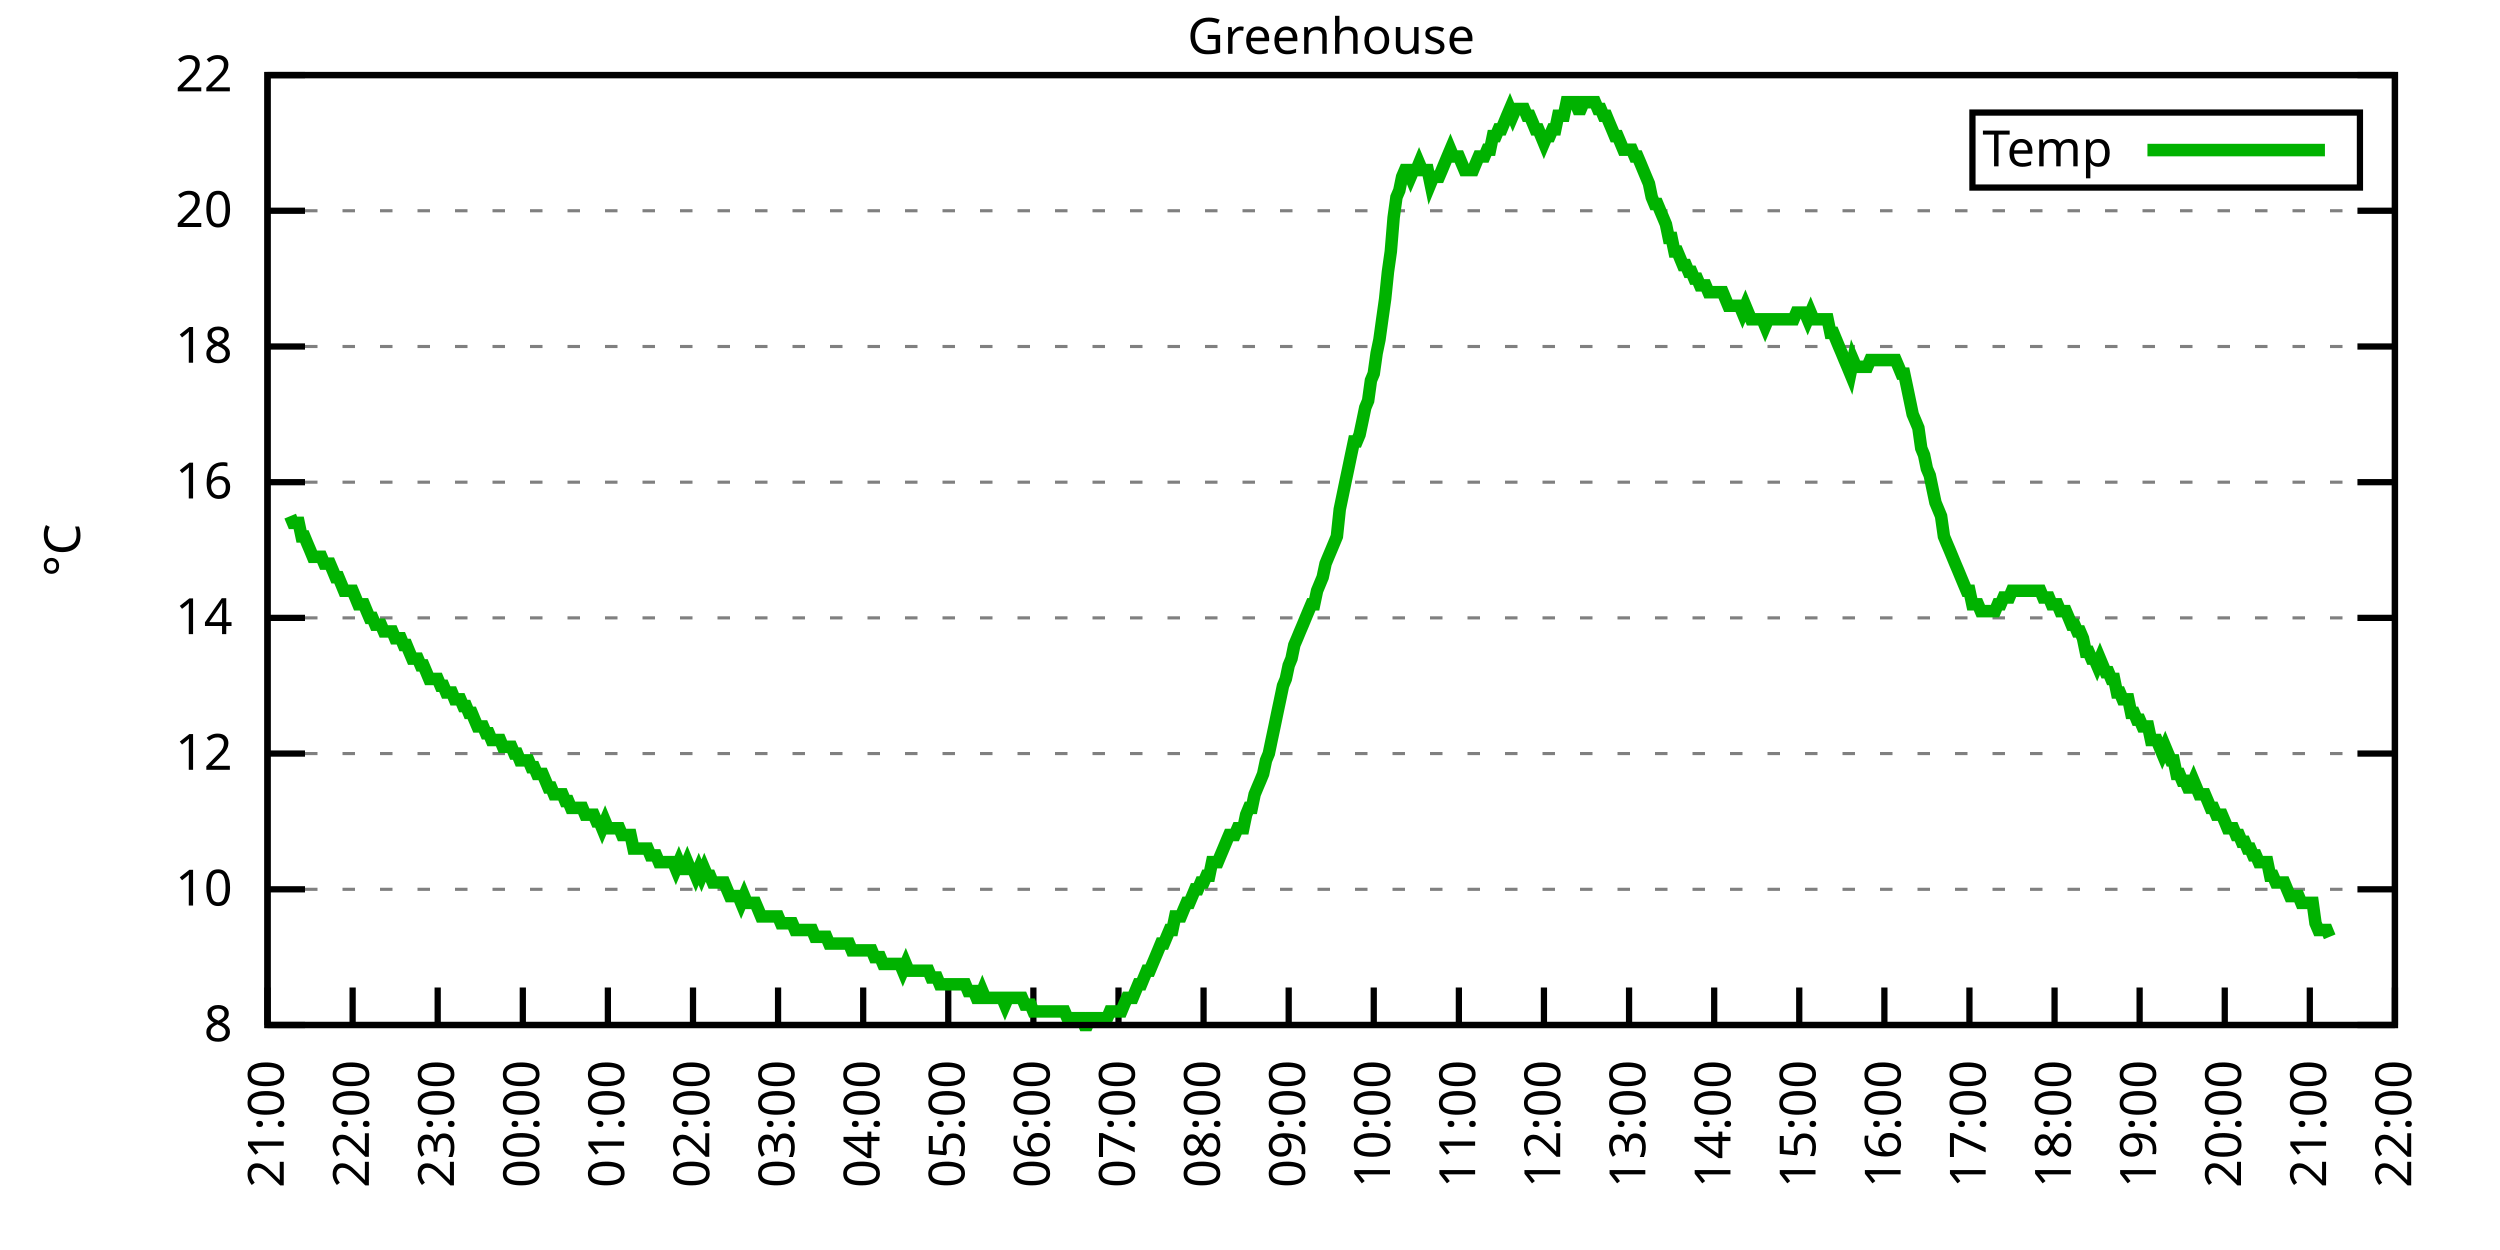
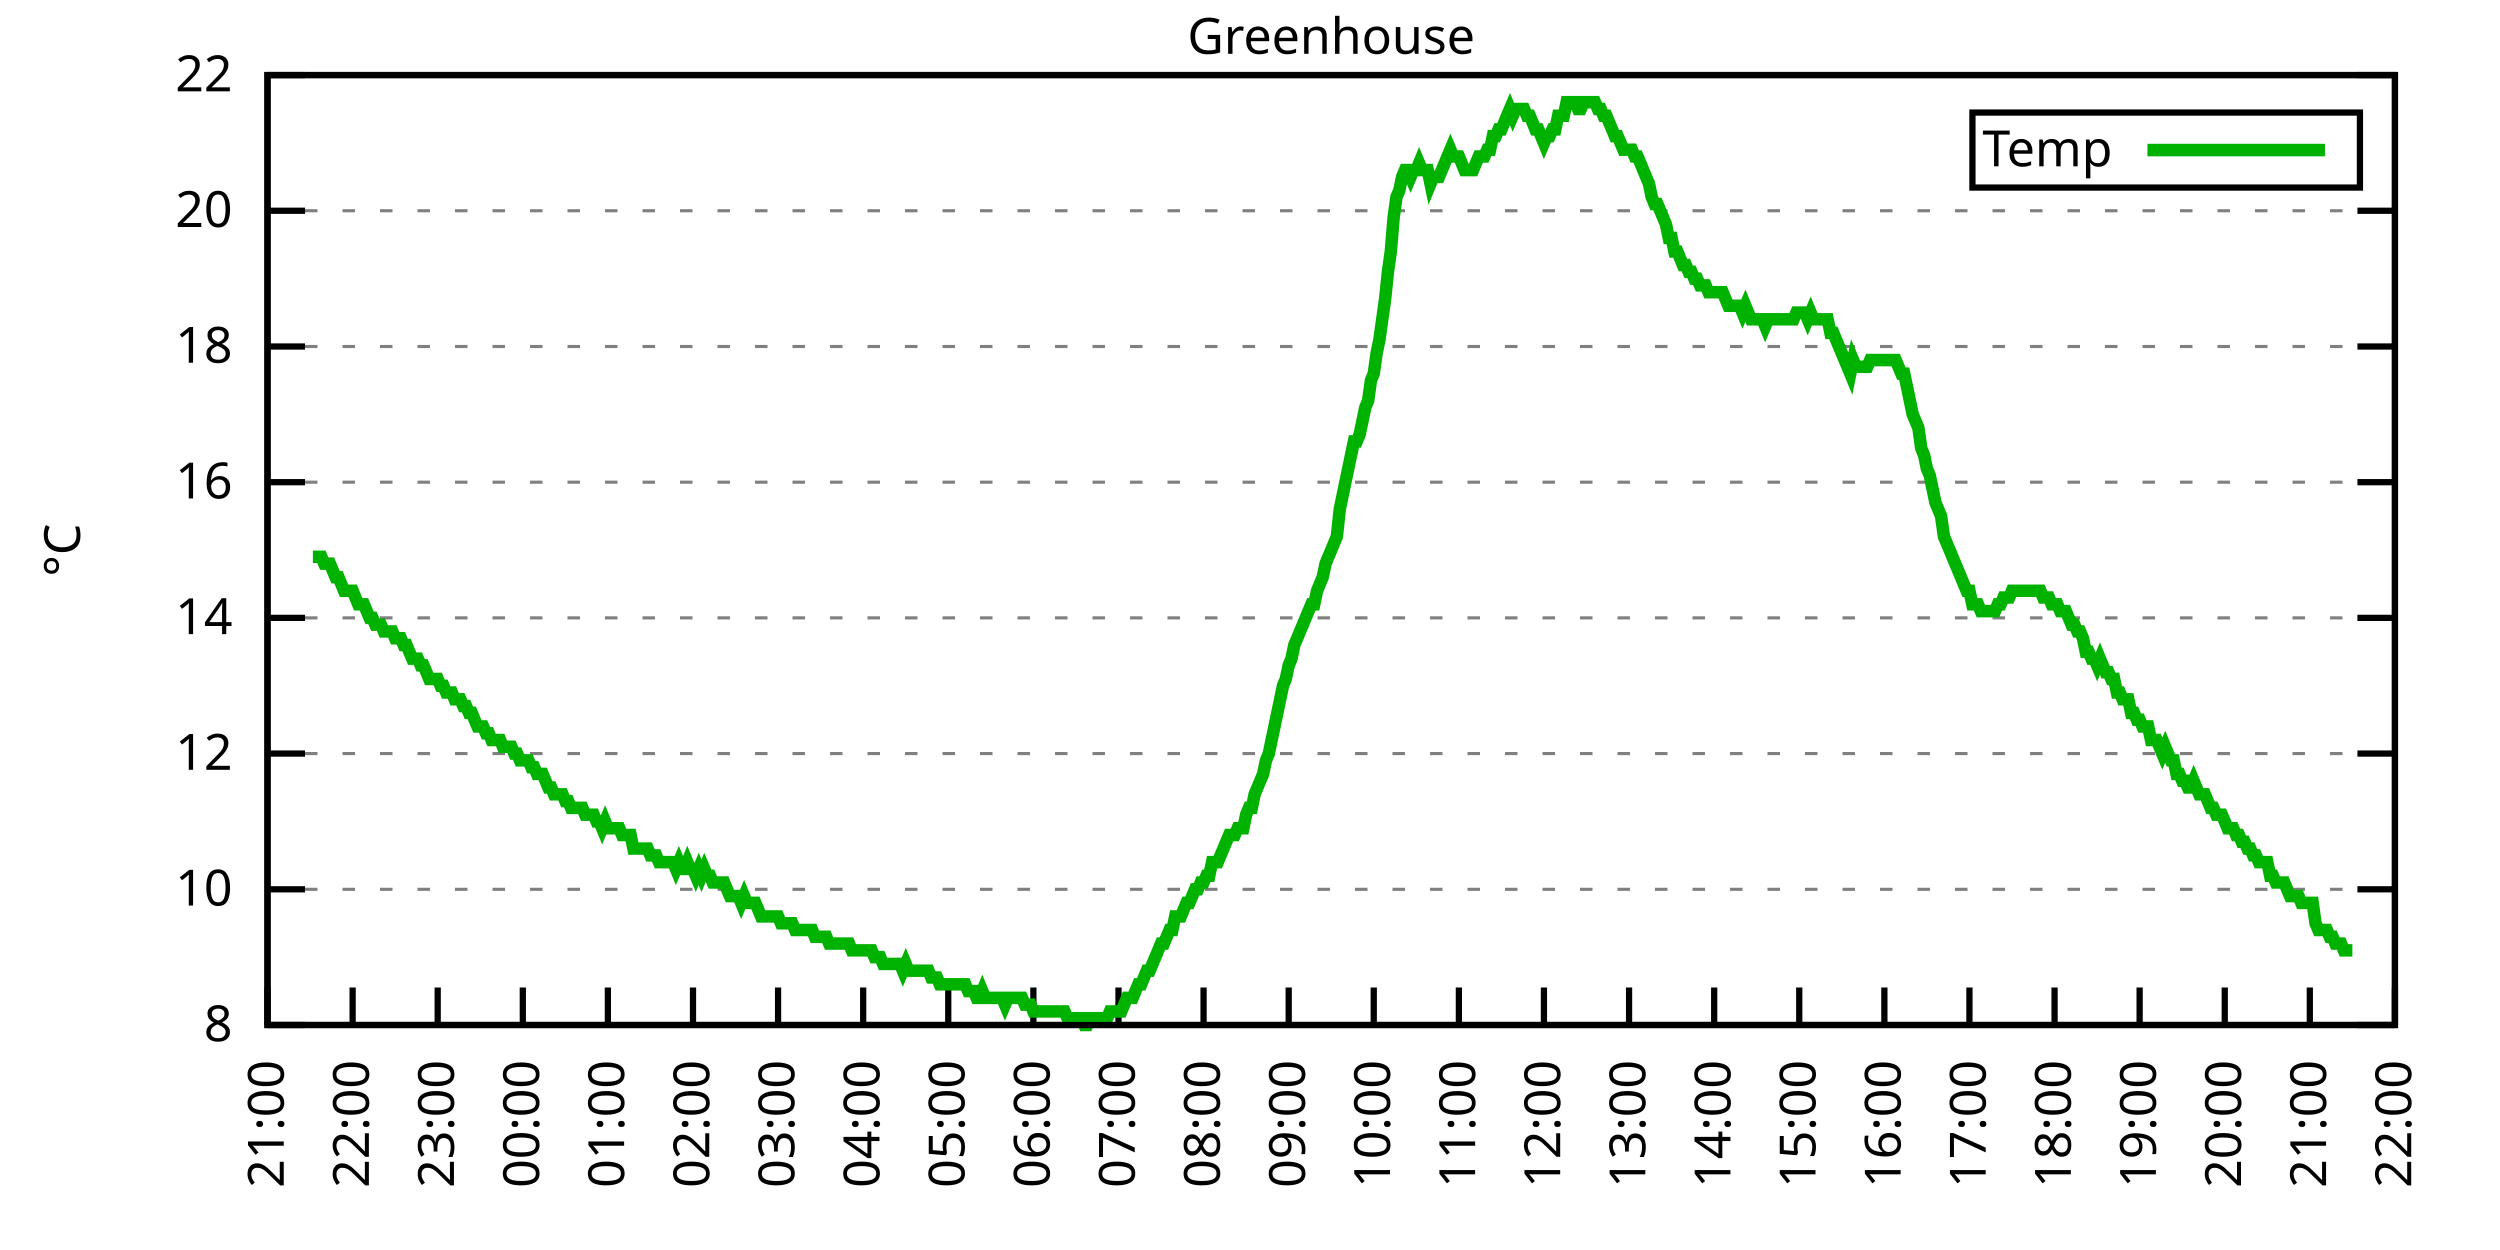
<svg xmlns="http://www.w3.org/2000/svg" xmlns:xlink="http://www.w3.org/1999/xlink" width="400" height="200" viewBox="0 0 400 200">
  <g id="gnuplot_canvas">
    <rect x="0" y="0" width="400" height="200" fill="none" />
    <defs>
      <circle id="gpDot" r="0.5" stroke-width="0.5" stroke="currentColor" />
      <path id="gpPt0" stroke-width="0.333" stroke="currentColor" d="M-1,0 h2 M0,-1 v2" />
      <path id="gpPt1" stroke-width="0.333" stroke="currentColor" d="M-1,-1 L1,1 M1,-1 L-1,1" />
      <path id="gpPt2" stroke-width="0.333" stroke="currentColor" d="M-1,0 L1,0 M0,-1 L0,1 M-1,-1 L1,1 M-1,1 L1,-1" />
      <rect id="gpPt3" stroke-width="0.333" stroke="currentColor" x="-1" y="-1" width="2" height="2" />
      <rect id="gpPt4" stroke-width="0.333" stroke="currentColor" fill="currentColor" x="-1" y="-1" width="2" height="2" />
      <circle id="gpPt5" stroke-width="0.333" stroke="currentColor" cx="0" cy="0" r="1" />
      <use xlink:href="#gpPt5" id="gpPt6" fill="currentColor" stroke="none" />
      <path id="gpPt7" stroke-width="0.333" stroke="currentColor" d="M0,-1.33 L-1.33,0.67 L1.33,0.67 z" />
      <use xlink:href="#gpPt7" id="gpPt8" fill="currentColor" stroke="none" />
      <use xlink:href="#gpPt7" id="gpPt9" stroke="currentColor" transform="rotate(180)" />
      <use xlink:href="#gpPt9" id="gpPt10" fill="currentColor" stroke="none" />
      <use xlink:href="#gpPt3" id="gpPt11" stroke="currentColor" transform="rotate(45)" />
      <use xlink:href="#gpPt11" id="gpPt12" fill="currentColor" stroke="none" />
      <path id="gpPt13" stroke-width="0.333" stroke="currentColor" d="M0,1.330 L1.265,0.411 L0.782,-1.067 L-0.782,-1.076 L-1.265,0.411 z" />
      <use xlink:href="#gpPt13" id="gpPt14" fill="currentColor" stroke="none" />
      <filter id="textbox" filterUnits="objectBoundingBox" x="0" y="0" height="1" width="1">
        <feFlood flood-color="white" flood-opacity="1" result="bgnd" />
        <feComposite in="SourceGraphic" in2="bgnd" operator="atop" />
      </filter>
      <filter id="greybox" filterUnits="objectBoundingBox" x="0" y="0" height="1" width="1">
        <feFlood flood-color="lightgrey" flood-opacity="1" result="grey" />
        <feComposite in="SourceGraphic" in2="grey" operator="atop" />
      </filter>
    </defs>
    <g fill="none" color="white" stroke="currentColor" stroke-width="1.00" stroke-linecap="butt" stroke-linejoin="miter">
</g>
    <g fill="none" color="black" stroke="currentColor" stroke-width="1.00" stroke-linecap="butt" stroke-linejoin="miter">
      <g stroke="none" shape-rendering="crispEdges">
        <polygon fill="rgb(255, 255, 255)" points="42.80,164.00 383.18,164.00 383.18,12.02 42.80,12.02 " />
      </g>
    </g>
    <g fill="none" color="black" stroke="currentColor" stroke-width="1.00" stroke-linecap="butt" stroke-linejoin="miter">
</g>
    <g fill="none" color="black" stroke="black" stroke-width="0.50" stroke-linecap="butt" stroke-linejoin="miter">
</g>
    <g fill="none" color="gray" stroke="currentColor" stroke-width="0.50" stroke-linecap="butt" stroke-linejoin="miter">
      <path stroke="gray" stroke-dasharray="2,4" class="gridline" d="M42.80,164.00 L383.19,164.00  " />
    </g>
    <g fill="none" color="gray" stroke="gray" stroke-width="1.00" stroke-linecap="butt" stroke-linejoin="miter">
</g>
    <g fill="none" color="black" stroke="currentColor" stroke-width="1.00" stroke-linecap="butt" stroke-linejoin="miter">
      <path stroke="black" d="M42.80,164.00 L48.80,164.00 M383.19,164.00 L377.19,164.00  " />
      <g transform="translate(37.20,166.60)" stroke="none" fill="black" font-family="Sans" font-size="8.00" text-anchor="end">
        <text>
          <tspan font-family="Sans"> 8</tspan>
        </text>
      </g>
    </g>
    <g fill="none" color="black" stroke="currentColor" stroke-width="1.00" stroke-linecap="butt" stroke-linejoin="miter">
</g>
    <g fill="none" color="black" stroke="black" stroke-width="0.50" stroke-linecap="butt" stroke-linejoin="miter">
</g>
    <g fill="none" color="gray" stroke="currentColor" stroke-width="0.50" stroke-linecap="butt" stroke-linejoin="miter">
      <path stroke="gray" stroke-dasharray="2,4" class="gridline" d="M42.80,142.29 L383.19,142.29  " />
    </g>
    <g fill="none" color="gray" stroke="gray" stroke-width="1.00" stroke-linecap="butt" stroke-linejoin="miter">
</g>
    <g fill="none" color="black" stroke="currentColor" stroke-width="1.00" stroke-linecap="butt" stroke-linejoin="miter">
      <path stroke="black" d="M42.80,142.29 L48.80,142.29 M383.19,142.29 L377.19,142.29  " />
      <g transform="translate(37.20,144.89)" stroke="none" fill="black" font-family="Sans" font-size="8.00" text-anchor="end">
        <text>
          <tspan font-family="Sans"> 10</tspan>
        </text>
      </g>
    </g>
    <g fill="none" color="black" stroke="currentColor" stroke-width="1.00" stroke-linecap="butt" stroke-linejoin="miter">
</g>
    <g fill="none" color="black" stroke="black" stroke-width="0.50" stroke-linecap="butt" stroke-linejoin="miter">
</g>
    <g fill="none" color="gray" stroke="currentColor" stroke-width="0.50" stroke-linecap="butt" stroke-linejoin="miter">
      <path stroke="gray" stroke-dasharray="2,4" class="gridline" d="M42.80,120.57 L383.19,120.57  " />
    </g>
    <g fill="none" color="gray" stroke="gray" stroke-width="1.00" stroke-linecap="butt" stroke-linejoin="miter">
</g>
    <g fill="none" color="black" stroke="currentColor" stroke-width="1.00" stroke-linecap="butt" stroke-linejoin="miter">
      <path stroke="black" d="M42.80,120.57 L48.80,120.57 M383.19,120.57 L377.19,120.57  " />
      <g transform="translate(37.20,123.17)" stroke="none" fill="black" font-family="Sans" font-size="8.00" text-anchor="end">
        <text>
          <tspan font-family="Sans"> 12</tspan>
        </text>
      </g>
    </g>
    <g fill="none" color="black" stroke="currentColor" stroke-width="1.00" stroke-linecap="butt" stroke-linejoin="miter">
</g>
    <g fill="none" color="black" stroke="black" stroke-width="0.50" stroke-linecap="butt" stroke-linejoin="miter">
</g>
    <g fill="none" color="gray" stroke="currentColor" stroke-width="0.50" stroke-linecap="butt" stroke-linejoin="miter">
      <path stroke="gray" stroke-dasharray="2,4" class="gridline" d="M42.80,98.86 L383.19,98.86  " />
    </g>
    <g fill="none" color="gray" stroke="gray" stroke-width="1.00" stroke-linecap="butt" stroke-linejoin="miter">
</g>
    <g fill="none" color="black" stroke="currentColor" stroke-width="1.00" stroke-linecap="butt" stroke-linejoin="miter">
      <path stroke="black" d="M42.80,98.86 L48.80,98.86 M383.19,98.86 L377.19,98.86  " />
      <g transform="translate(37.20,101.46)" stroke="none" fill="black" font-family="Sans" font-size="8.00" text-anchor="end">
        <text>
          <tspan font-family="Sans"> 14</tspan>
        </text>
      </g>
    </g>
    <g fill="none" color="black" stroke="currentColor" stroke-width="1.00" stroke-linecap="butt" stroke-linejoin="miter">
</g>
    <g fill="none" color="black" stroke="black" stroke-width="0.50" stroke-linecap="butt" stroke-linejoin="miter">
</g>
    <g fill="none" color="gray" stroke="currentColor" stroke-width="0.50" stroke-linecap="butt" stroke-linejoin="miter">
      <path stroke="gray" stroke-dasharray="2,4" class="gridline" d="M42.80,77.15 L383.19,77.15  " />
    </g>
    <g fill="none" color="gray" stroke="gray" stroke-width="1.00" stroke-linecap="butt" stroke-linejoin="miter">
</g>
    <g fill="none" color="black" stroke="currentColor" stroke-width="1.00" stroke-linecap="butt" stroke-linejoin="miter">
      <path stroke="black" d="M42.80,77.15 L48.80,77.15 M383.19,77.15 L377.19,77.15  " />
      <g transform="translate(37.20,79.75)" stroke="none" fill="black" font-family="Sans" font-size="8.00" text-anchor="end">
        <text>
          <tspan font-family="Sans"> 16</tspan>
        </text>
      </g>
    </g>
    <g fill="none" color="black" stroke="currentColor" stroke-width="1.00" stroke-linecap="butt" stroke-linejoin="miter">
</g>
    <g fill="none" color="black" stroke="black" stroke-width="0.50" stroke-linecap="butt" stroke-linejoin="miter">
</g>
    <g fill="none" color="gray" stroke="currentColor" stroke-width="0.50" stroke-linecap="butt" stroke-linejoin="miter">
      <path stroke="gray" stroke-dasharray="2,4" class="gridline" d="M42.80,55.44 L383.19,55.44  " />
    </g>
    <g fill="none" color="gray" stroke="gray" stroke-width="1.00" stroke-linecap="butt" stroke-linejoin="miter">
</g>
    <g fill="none" color="black" stroke="currentColor" stroke-width="1.00" stroke-linecap="butt" stroke-linejoin="miter">
      <path stroke="black" d="M42.80,55.44 L48.80,55.44 M383.19,55.44 L377.19,55.44  " />
      <g transform="translate(37.20,58.04)" stroke="none" fill="black" font-family="Sans" font-size="8.00" text-anchor="end">
        <text>
          <tspan font-family="Sans"> 18</tspan>
        </text>
      </g>
    </g>
    <g fill="none" color="black" stroke="currentColor" stroke-width="1.00" stroke-linecap="butt" stroke-linejoin="miter">
</g>
    <g fill="none" color="black" stroke="black" stroke-width="0.50" stroke-linecap="butt" stroke-linejoin="miter">
</g>
    <g fill="none" color="gray" stroke="currentColor" stroke-width="0.50" stroke-linecap="butt" stroke-linejoin="miter">
      <path stroke="gray" stroke-dasharray="2,4" class="gridline" d="M42.80,33.72 L383.19,33.72  " />
    </g>
    <g fill="none" color="gray" stroke="gray" stroke-width="1.00" stroke-linecap="butt" stroke-linejoin="miter">
</g>
    <g fill="none" color="black" stroke="currentColor" stroke-width="1.00" stroke-linecap="butt" stroke-linejoin="miter">
      <path stroke="black" d="M42.80,33.72 L48.80,33.72 M383.19,33.72 L377.19,33.72  " />
      <g transform="translate(37.20,36.32)" stroke="none" fill="black" font-family="Sans" font-size="8.00" text-anchor="end">
        <text>
          <tspan font-family="Sans"> 20</tspan>
        </text>
      </g>
    </g>
    <g fill="none" color="black" stroke="currentColor" stroke-width="1.00" stroke-linecap="butt" stroke-linejoin="miter">
</g>
    <g fill="none" color="black" stroke="black" stroke-width="0.50" stroke-linecap="butt" stroke-linejoin="miter">
</g>
    <g fill="none" color="gray" stroke="currentColor" stroke-width="0.50" stroke-linecap="butt" stroke-linejoin="miter">
      <path stroke="gray" stroke-dasharray="2,4" class="gridline" d="M42.80,12.01 L383.19,12.01  " />
    </g>
    <g fill="none" color="gray" stroke="gray" stroke-width="1.00" stroke-linecap="butt" stroke-linejoin="miter">
</g>
    <g fill="none" color="black" stroke="currentColor" stroke-width="1.00" stroke-linecap="butt" stroke-linejoin="miter">
      <path stroke="black" d="M42.80,12.01 L48.80,12.01 M383.19,12.01 L377.19,12.01  " />
      <g transform="translate(37.20,14.61)" stroke="none" fill="black" font-family="Sans" font-size="8.00" text-anchor="end">
        <text>
          <tspan font-family="Sans"> 22</tspan>
        </text>
      </g>
    </g>
    <g fill="none" color="black" stroke="currentColor" stroke-width="1.00" stroke-linecap="butt" stroke-linejoin="miter">
      <path stroke="black" d="M42.80,164.00 L42.80,158.00  " />
      <g transform="translate(45.40,169.60) rotate(270.00)" stroke="none" fill="black" font-family="Sans" font-size="8.00" text-anchor="end">
        <text>
          <tspan font-family="Sans">21:00</tspan>
        </text>
      </g>
    </g>
    <g fill="none" color="black" stroke="currentColor" stroke-width="1.00" stroke-linecap="butt" stroke-linejoin="miter">
      <path stroke="black" d="M56.42,164.00 L56.42,158.00  " />
      <g transform="translate(59.02,169.60) rotate(270.00)" stroke="none" fill="black" font-family="Sans" font-size="8.00" text-anchor="end">
        <text>
          <tspan font-family="Sans">22:00</tspan>
        </text>
      </g>
    </g>
    <g fill="none" color="black" stroke="currentColor" stroke-width="1.00" stroke-linecap="butt" stroke-linejoin="miter">
      <path stroke="black" d="M70.03,164.00 L70.03,158.00  " />
      <g transform="translate(72.63,169.60) rotate(270.00)" stroke="none" fill="black" font-family="Sans" font-size="8.00" text-anchor="end">
        <text>
          <tspan font-family="Sans">23:00</tspan>
        </text>
      </g>
    </g>
    <g fill="none" color="black" stroke="currentColor" stroke-width="1.00" stroke-linecap="butt" stroke-linejoin="miter">
      <path stroke="black" d="M83.65,164.00 L83.65,158.00  " />
      <g transform="translate(86.25,169.60) rotate(270.00)" stroke="none" fill="black" font-family="Sans" font-size="8.00" text-anchor="end">
        <text>
          <tspan font-family="Sans">00:00</tspan>
        </text>
      </g>
    </g>
    <g fill="none" color="black" stroke="currentColor" stroke-width="1.00" stroke-linecap="butt" stroke-linejoin="miter">
      <path stroke="black" d="M97.26,164.00 L97.26,158.00  " />
      <g transform="translate(99.86,169.60) rotate(270.00)" stroke="none" fill="black" font-family="Sans" font-size="8.00" text-anchor="end">
        <text>
          <tspan font-family="Sans">01:00</tspan>
        </text>
      </g>
    </g>
    <g fill="none" color="black" stroke="currentColor" stroke-width="1.00" stroke-linecap="butt" stroke-linejoin="miter">
      <path stroke="black" d="M110.88,164.00 L110.88,158.00  " />
      <g transform="translate(113.48,169.60) rotate(270.00)" stroke="none" fill="black" font-family="Sans" font-size="8.00" text-anchor="end">
        <text>
          <tspan font-family="Sans">02:00</tspan>
        </text>
      </g>
    </g>
    <g fill="none" color="black" stroke="currentColor" stroke-width="1.00" stroke-linecap="butt" stroke-linejoin="miter">
      <path stroke="black" d="M124.49,164.00 L124.49,158.00  " />
      <g transform="translate(127.09,169.60) rotate(270.00)" stroke="none" fill="black" font-family="Sans" font-size="8.00" text-anchor="end">
        <text>
          <tspan font-family="Sans">03:00</tspan>
        </text>
      </g>
    </g>
    <g fill="none" color="black" stroke="currentColor" stroke-width="1.00" stroke-linecap="butt" stroke-linejoin="miter">
      <path stroke="black" d="M138.11,164.00 L138.11,158.00  " />
      <g transform="translate(140.71,169.60) rotate(270.00)" stroke="none" fill="black" font-family="Sans" font-size="8.00" text-anchor="end">
        <text>
          <tspan font-family="Sans">04:00</tspan>
        </text>
      </g>
    </g>
    <g fill="none" color="black" stroke="currentColor" stroke-width="1.00" stroke-linecap="butt" stroke-linejoin="miter">
      <path stroke="black" d="M151.72,164.00 L151.72,158.00  " />
      <g transform="translate(154.32,169.60) rotate(270.00)" stroke="none" fill="black" font-family="Sans" font-size="8.00" text-anchor="end">
        <text>
          <tspan font-family="Sans">05:00</tspan>
        </text>
      </g>
    </g>
    <g fill="none" color="black" stroke="currentColor" stroke-width="1.00" stroke-linecap="butt" stroke-linejoin="miter">
      <path stroke="black" d="M165.34,164.00 L165.34,158.00  " />
      <g transform="translate(167.94,169.60) rotate(270.00)" stroke="none" fill="black" font-family="Sans" font-size="8.00" text-anchor="end">
        <text>
          <tspan font-family="Sans">06:00</tspan>
        </text>
      </g>
    </g>
    <g fill="none" color="black" stroke="currentColor" stroke-width="1.00" stroke-linecap="butt" stroke-linejoin="miter">
      <path stroke="black" d="M178.96,164.00 L178.96,158.00  " />
      <g transform="translate(181.56,169.60) rotate(270.00)" stroke="none" fill="black" font-family="Sans" font-size="8.00" text-anchor="end">
        <text>
          <tspan font-family="Sans">07:00</tspan>
        </text>
      </g>
    </g>
    <g fill="none" color="black" stroke="currentColor" stroke-width="1.00" stroke-linecap="butt" stroke-linejoin="miter">
      <path stroke="black" d="M192.57,164.00 L192.57,158.00  " />
      <g transform="translate(195.17,169.60) rotate(270.00)" stroke="none" fill="black" font-family="Sans" font-size="8.00" text-anchor="end">
        <text>
          <tspan font-family="Sans">08:00</tspan>
        </text>
      </g>
    </g>
    <g fill="none" color="black" stroke="currentColor" stroke-width="1.00" stroke-linecap="butt" stroke-linejoin="miter">
      <path stroke="black" d="M206.19,164.00 L206.19,158.00  " />
      <g transform="translate(208.79,169.60) rotate(270.00)" stroke="none" fill="black" font-family="Sans" font-size="8.00" text-anchor="end">
        <text>
          <tspan font-family="Sans">09:00</tspan>
        </text>
      </g>
    </g>
    <g fill="none" color="black" stroke="currentColor" stroke-width="1.00" stroke-linecap="butt" stroke-linejoin="miter">
      <path stroke="black" d="M219.80,164.00 L219.80,158.00  " />
      <g transform="translate(222.40,169.60) rotate(270.00)" stroke="none" fill="black" font-family="Sans" font-size="8.00" text-anchor="end">
        <text>
          <tspan font-family="Sans">10:00</tspan>
        </text>
      </g>
    </g>
    <g fill="none" color="black" stroke="currentColor" stroke-width="1.00" stroke-linecap="butt" stroke-linejoin="miter">
      <path stroke="black" d="M233.42,164.00 L233.42,158.00  " />
      <g transform="translate(236.02,169.60) rotate(270.00)" stroke="none" fill="black" font-family="Sans" font-size="8.00" text-anchor="end">
        <text>
          <tspan font-family="Sans">11:00</tspan>
        </text>
      </g>
    </g>
    <g fill="none" color="black" stroke="currentColor" stroke-width="1.00" stroke-linecap="butt" stroke-linejoin="miter">
      <path stroke="black" d="M247.03,164.00 L247.03,158.00  " />
      <g transform="translate(249.63,169.60) rotate(270.00)" stroke="none" fill="black" font-family="Sans" font-size="8.00" text-anchor="end">
        <text>
          <tspan font-family="Sans">12:00</tspan>
        </text>
      </g>
    </g>
    <g fill="none" color="black" stroke="currentColor" stroke-width="1.00" stroke-linecap="butt" stroke-linejoin="miter">
      <path stroke="black" d="M260.65,164.00 L260.65,158.00  " />
      <g transform="translate(263.25,169.60) rotate(270.00)" stroke="none" fill="black" font-family="Sans" font-size="8.00" text-anchor="end">
        <text>
          <tspan font-family="Sans">13:00</tspan>
        </text>
      </g>
    </g>
    <g fill="none" color="black" stroke="currentColor" stroke-width="1.00" stroke-linecap="butt" stroke-linejoin="miter">
      <path stroke="black" d="M274.27,164.00 L274.27,158.00  " />
      <g transform="translate(276.87,169.60) rotate(270.00)" stroke="none" fill="black" font-family="Sans" font-size="8.00" text-anchor="end">
        <text>
          <tspan font-family="Sans">14:00</tspan>
        </text>
      </g>
    </g>
    <g fill="none" color="black" stroke="currentColor" stroke-width="1.00" stroke-linecap="butt" stroke-linejoin="miter">
      <path stroke="black" d="M287.88,164.00 L287.88,158.00  " />
      <g transform="translate(290.48,169.60) rotate(270.00)" stroke="none" fill="black" font-family="Sans" font-size="8.00" text-anchor="end">
        <text>
          <tspan font-family="Sans">15:00</tspan>
        </text>
      </g>
    </g>
    <g fill="none" color="black" stroke="currentColor" stroke-width="1.00" stroke-linecap="butt" stroke-linejoin="miter">
      <path stroke="black" d="M301.50,164.00 L301.50,158.00  " />
      <g transform="translate(304.10,169.60) rotate(270.00)" stroke="none" fill="black" font-family="Sans" font-size="8.00" text-anchor="end">
        <text>
          <tspan font-family="Sans">16:00</tspan>
        </text>
      </g>
    </g>
    <g fill="none" color="black" stroke="currentColor" stroke-width="1.00" stroke-linecap="butt" stroke-linejoin="miter">
      <path stroke="black" d="M315.11,164.00 L315.11,158.00  " />
      <g transform="translate(317.71,169.60) rotate(270.00)" stroke="none" fill="black" font-family="Sans" font-size="8.00" text-anchor="end">
        <text>
          <tspan font-family="Sans">17:00</tspan>
        </text>
      </g>
    </g>
    <g fill="none" color="black" stroke="currentColor" stroke-width="1.00" stroke-linecap="butt" stroke-linejoin="miter">
      <path stroke="black" d="M328.73,164.00 L328.73,158.00  " />
      <g transform="translate(331.33,169.60) rotate(270.00)" stroke="none" fill="black" font-family="Sans" font-size="8.00" text-anchor="end">
        <text>
          <tspan font-family="Sans">18:00</tspan>
        </text>
      </g>
    </g>
    <g fill="none" color="black" stroke="currentColor" stroke-width="1.00" stroke-linecap="butt" stroke-linejoin="miter">
      <path stroke="black" d="M342.34,164.00 L342.34,158.00  " />
      <g transform="translate(344.94,169.60) rotate(270.00)" stroke="none" fill="black" font-family="Sans" font-size="8.00" text-anchor="end">
        <text>
          <tspan font-family="Sans">19:00</tspan>
        </text>
      </g>
    </g>
    <g fill="none" color="black" stroke="currentColor" stroke-width="1.00" stroke-linecap="butt" stroke-linejoin="miter">
      <path stroke="black" d="M355.96,164.00 L355.96,158.00  " />
      <g transform="translate(358.56,169.60) rotate(270.00)" stroke="none" fill="black" font-family="Sans" font-size="8.00" text-anchor="end">
        <text>
          <tspan font-family="Sans">20:00</tspan>
        </text>
      </g>
    </g>
    <g fill="none" color="black" stroke="currentColor" stroke-width="1.00" stroke-linecap="butt" stroke-linejoin="miter">
      <path stroke="black" d="M369.57,164.00 L369.57,158.00  " />
      <g transform="translate(372.17,169.60) rotate(270.00)" stroke="none" fill="black" font-family="Sans" font-size="8.00" text-anchor="end">
        <text>
          <tspan font-family="Sans">21:00</tspan>
        </text>
      </g>
    </g>
    <g fill="none" color="black" stroke="currentColor" stroke-width="1.00" stroke-linecap="butt" stroke-linejoin="miter">
      <path stroke="black" d="M383.19,164.00 L383.19,158.00  " />
      <g transform="translate(385.79,169.60) rotate(270.00)" stroke="none" fill="black" font-family="Sans" font-size="8.00" text-anchor="end">
        <text>
          <tspan font-family="Sans">22:00</tspan>
        </text>
      </g>
    </g>
    <g fill="none" color="black" stroke="currentColor" stroke-width="1.00" stroke-linecap="butt" stroke-linejoin="miter">
</g>
    <g fill="none" color="black" stroke="currentColor" stroke-width="1.00" stroke-linecap="butt" stroke-linejoin="miter">
      <path stroke="black" d="M42.80,12.01 L42.80,164.00 L383.19,164.00 L383.19,12.01 L42.80,12.01 Z  " />
    </g>
    <g fill="none" color="black" stroke="currentColor" stroke-width="1.00" stroke-linecap="butt" stroke-linejoin="miter">
</g>
    <g fill="none" color="black" stroke="currentColor" stroke-width="1.00" stroke-linecap="butt" stroke-linejoin="miter">
      <path stroke="black" d="M315.59,30.01 L315.59,18.01 L377.59,18.01 L377.59,30.01 L315.59,30.01 Z  " />
    </g>
    <g id="Greenhouse_plot_1">
      <g fill="none" color="white" stroke="black" stroke-width="2.00" stroke-linecap="butt" stroke-linejoin="miter">
</g>
      <g fill="none" color="black" stroke="currentColor" stroke-width="2.00" stroke-linecap="butt" stroke-linejoin="miter">
        <g transform="translate(337.99,26.61)" stroke="none" fill="black" font-family="Sans" font-size="8.00" text-anchor="end">
          <text>
            <tspan font-family="Sans">Temp</tspan>
          </text>
        </g>
      </g>
      <g fill="none" color="black" stroke="currentColor" stroke-width="2.00" stroke-linecap="butt" stroke-linejoin="miter">
-         <path stroke="rgb(  0, 178,   0)" d="M343.59,24.01 L371.99,24.01 M46.43,82.58 L46.88,83.66 L47.34,83.66 L47.79,83.66 L48.25,85.83 L48.70,85.83   L49.15,86.92 L49.61,88.00 L50.06,89.09 L50.52,89.09 L50.97,89.09 L51.42,89.09 L51.88,90.18 L52.33,90.18   L52.78,90.18 L53.24,91.26 L53.69,92.35 L54.15,92.35 L54.60,93.43 L55.05,94.52 L55.51,94.52 L55.96,94.52   L56.42,94.52 L56.87,95.60 L57.32,96.69 L57.78,96.69 L58.23,96.69 L58.68,97.78 L59.14,98.86 L59.59,98.86   L60.05,99.95 L60.50,99.95 L60.95,99.95 L61.41,101.03 L61.86,101.03 L62.32,101.03 L62.77,101.03 L63.22,102.12   L63.68,102.12 L64.13,102.12 L64.58,103.20 L65.04,103.20 L65.49,104.29 L65.95,105.38 L66.40,105.38 L66.85,105.38   L67.31,106.46 L67.76,106.46 L68.22,107.55 L68.67,108.63 L69.12,108.63 L69.58,108.63 L70.03,108.63 L70.49,109.72   L70.94,109.72 L71.39,110.80 L71.85,110.80 L72.30,110.80 L72.75,111.89 L73.21,111.89 L73.66,111.89 L74.12,112.97   L74.57,112.97 L75.02,114.06 L75.48,114.06 L75.93,115.15 L76.39,116.23 L76.84,116.23 L77.29,116.23 L77.75,117.32   L78.20,117.32 L78.65,118.40 L79.11,118.40 L79.56,118.40 L80.02,118.40 L80.47,119.49 L80.92,119.49 L81.38,119.49   L81.83,119.49 L82.29,120.57 L82.74,120.57 L83.19,121.66 L83.65,121.66 L84.10,121.66 L84.55,121.66 L85.01,122.75   L85.46,122.75 L85.92,123.83 L86.37,123.83 L86.82,123.83 L87.28,124.92 L87.73,126.00 L88.19,126.00 L88.64,127.09   L89.09,127.09 L89.55,127.09 L90.00,127.09 L90.45,128.17 L90.91,128.17 L91.36,129.26 L91.82,129.26 L92.27,129.26   L92.72,129.26 L93.18,129.26 L93.63,130.35 L94.09,130.35 L94.54,130.35 L94.99,130.35 L95.45,131.43 L95.90,131.43   L96.35,132.52 L96.81,131.43 L97.26,132.52 L97.72,132.52 L98.17,132.52 L98.62,132.52 L99.08,132.52 L99.53,133.60   L99.99,133.60 L100.44,133.60 L100.89,133.60 L101.35,135.77 L101.80,135.77 L102.25,135.77 L102.71,135.77 L103.16,135.77   L103.62,135.77 L104.07,136.86 L104.52,136.86 L104.98,136.86 L105.43,137.94 L105.89,137.94 L106.34,137.94 L106.79,137.94   L107.25,137.94 L107.70,137.94 L108.15,139.03 L108.61,137.94 L109.06,139.03 L109.52,139.03 L109.97,137.94 L110.42,139.03   L110.88,139.03 L111.33,140.12 L111.79,139.03 L112.24,140.12 L112.69,139.03 L113.15,140.12 L113.60,140.12 L114.05,141.20   L114.51,141.20 L114.96,141.20 L115.42,141.20 L115.87,141.20 L116.32,142.29 L116.78,143.37 L117.23,143.37 L117.69,143.37   L118.14,143.37 L118.59,144.46 L119.05,143.37 L119.50,144.46 L119.96,144.46 L120.41,144.46 L120.86,144.46 L121.32,145.54   L121.77,146.63 L122.22,146.63 L122.68,146.63 L123.13,146.63 L123.59,146.63 L124.04,146.63 L124.49,146.63 L124.95,147.72   L125.40,147.72 L125.86,147.72 L126.31,147.72 L126.76,147.72 L127.22,148.80 L127.67,148.80 L128.12,148.80 L128.58,148.80   L129.03,148.80 L129.49,148.80 L129.94,148.80 L130.39,149.89 L130.85,149.89 L131.30,149.89 L131.76,149.89 L132.21,149.89   L132.66,150.97 L133.12,150.97 L133.57,150.97 L134.02,150.97 L134.48,150.97 L134.93,150.97 L135.39,150.97 L135.84,150.97   L136.29,152.06 L136.75,152.06 L137.20,152.06 L137.66,152.06 L138.11,152.06 L138.56,152.06 L139.02,152.06 L139.47,152.06   L139.92,153.14 L140.38,153.14 L140.83,153.14 L141.29,154.23 L141.74,154.23 L142.19,154.23 L142.65,154.23 L143.10,154.23   L143.56,154.23 L144.01,154.23 L144.46,155.31 L144.92,154.23 L145.37,155.31 L145.82,155.31 L146.28,155.31 L146.73,155.31   L147.19,155.31 L147.64,155.31 L148.09,155.31 L148.55,155.31 L149.00,156.40 L149.46,156.40 L149.91,156.40 L150.36,157.49   L150.82,157.49 L151.27,157.49 L151.72,157.49 L152.18,157.49 L152.63,157.49 L153.09,157.49 L153.54,157.49 L153.99,157.49   L154.45,157.49 L154.90,158.57 L155.36,158.57 L155.81,158.57 L156.26,159.66 L156.72,159.66 L157.17,158.57 L157.62,159.66   L158.08,159.66 L158.53,159.66 L158.99,159.66 L159.44,159.66 L159.89,159.66 L160.35,159.66 L160.80,160.74 L161.26,159.66   L161.71,159.66 L162.16,159.66 L162.62,159.66 L163.07,159.66 L163.52,159.66 L163.98,160.74 L164.43,160.74 L164.89,160.74   L165.34,161.83 L165.79,161.83 L166.25,161.83 L166.70,161.83 L167.16,161.83 L167.61,161.83 L168.06,161.83 L168.52,161.83   L168.97,161.83 L169.43,161.83 L169.88,161.83 L170.33,161.83 L170.79,162.91 L171.24,162.91 L171.69,162.91 L172.15,162.91   L172.60,162.91 L173.06,162.91 L173.51,164.00 L173.96,164.00 L174.42,162.91 L174.87,162.91 L175.33,162.91 L175.78,162.91   L176.23,162.91 L176.69,162.91 L177.14,162.91 L177.59,161.83 L178.05,161.83 L178.50,161.83 L178.96,161.83 L179.41,161.83   L179.86,160.74 L180.32,159.66 L180.77,159.66 L181.23,159.66 L181.68,158.57 L182.13,157.49 L182.59,157.49 L183.04,156.40   L183.49,155.31 L183.95,155.31 L184.40,154.23 L184.86,153.14 L185.31,152.06 L185.76,150.97 L186.22,150.97 L186.67,149.89   L187.13,148.80 L187.58,148.80 L188.03,146.63 L188.49,146.63 L188.94,146.63 L189.39,145.54 L189.85,144.46 L190.30,144.46   L190.76,143.37 L191.21,142.29 L191.66,142.29 L192.12,141.20 L192.57,141.20 L193.03,140.12 L193.48,140.12 L193.93,137.94   L194.39,137.94 L194.84,137.94 L195.29,136.86 L195.75,135.77 L196.20,134.69 L196.66,133.60 L197.11,133.60 L197.56,133.60   L198.02,132.52 L198.47,132.52 L198.93,132.52 L199.38,130.35 L199.83,129.26 L200.29,129.26 L200.74,127.09 L201.19,126.00   L201.65,124.92 L202.10,123.83 L202.56,121.66 L203.01,120.57 L203.46,118.40 L203.92,116.23 L204.37,114.06 L204.83,111.89   L205.28,109.72 L205.73,108.63 L206.19,106.46 L206.64,105.38 L207.09,103.20 L207.55,102.12 L208.00,101.03 L208.46,99.95   L208.91,98.86 L209.36,97.78 L209.82,96.69 L210.27,96.69 L210.73,94.52 L211.18,93.43 L211.63,92.35 L212.09,90.18   L212.54,89.09 L213.00,88.00 L213.45,86.92 L213.90,85.83 L214.36,81.49 L214.81,79.32 L215.26,77.15 L215.72,74.98   L216.17,72.81 L216.63,70.63 L217.08,70.63 L217.53,69.55 L217.99,67.38 L218.44,65.21 L218.90,64.12 L219.35,60.86   L219.80,59.78 L220.26,56.52 L220.71,54.35 L221.16,51.09 L221.62,47.84 L222.07,43.49 L222.53,40.24 L222.98,34.81   L223.43,31.55 L223.89,30.47 L224.34,28.29 L224.80,27.21 L225.25,27.21 L225.70,28.29 L226.16,27.21 L226.61,27.21   L227.06,26.12 L227.52,27.21 L227.97,27.21 L228.43,27.21 L228.88,29.38 L229.33,28.29 L229.79,28.29 L230.24,28.29   L230.70,27.21 L231.15,26.12 L231.60,25.04 L232.06,23.95 L232.51,25.04 L232.96,25.04 L233.42,25.04 L233.87,26.12   L234.33,27.21 L234.78,27.21 L235.23,27.21 L235.69,27.21 L236.14,26.12 L236.60,25.04 L237.05,25.04 L237.50,25.04   L237.96,23.95 L238.41,23.95 L238.86,21.78 L239.32,21.78 L239.77,20.70 L240.23,20.70 L240.68,19.61 L241.13,18.52   L241.59,17.44 L242.04,18.52 L242.50,17.44 L242.95,17.44 L243.40,17.44 L243.86,17.44 L244.31,18.52 L244.76,18.52   L245.22,19.61 L245.67,20.70 L246.13,20.70 L246.58,21.78 L247.03,22.87 L247.49,21.78 L247.94,21.78 L248.40,20.70   L248.85,20.70 L249.30,18.52 L249.76,18.52 L250.21,18.52 L250.66,16.35 L251.12,16.35 L251.57,16.35 L252.03,16.35   L252.48,17.44 L252.93,17.44 L253.39,16.35 L253.84,16.35 L254.30,16.35 L254.75,16.35 L255.20,16.35 L255.66,17.44   L256.11,17.44 L256.56,18.52 L257.02,18.52 L257.47,19.61 L257.93,20.70 L258.38,21.78 L258.83,21.78 L259.29,22.87   L259.74,23.95 L260.20,23.95 L260.65,23.95 L261.10,23.95 L261.56,25.04 L262.01,25.04 L262.47,26.12 L262.92,27.21   L263.37,28.29 L263.83,29.38 L264.28,31.55 L264.73,32.64 L265.19,32.64 L265.64,33.72 L266.10,34.81 L266.55,35.89   L267.00,38.07 L267.46,38.07 L267.91,40.24 L268.37,40.24 L268.82,41.32 L269.27,42.41 L269.73,42.41 L270.18,43.49   L270.63,43.49 L271.09,44.58 L271.54,44.58 L272.00,45.66 L272.45,45.66 L272.90,45.66 L273.36,46.75 L273.81,46.75   L274.27,46.75 L274.72,46.75 L275.17,46.75 L275.63,46.75 L276.08,47.84 L276.53,48.92 L276.99,48.92 L277.44,48.92   L277.90,48.92 L278.35,48.92 L278.80,50.01 L279.26,48.92 L279.71,50.01 L280.17,51.09 L280.62,51.09 L281.07,51.09   L281.53,51.09 L281.98,51.09 L282.43,52.18 L282.89,51.09 L283.34,51.09 L283.80,51.09 L284.25,51.09 L284.70,51.09   L285.16,51.09 L285.61,51.09 L286.07,51.09 L286.52,51.09 L286.97,51.09 L287.43,50.01 L287.88,50.01 L288.33,50.01   L288.79,50.01 L289.24,51.09 L289.70,50.01 L290.15,51.09 L290.60,51.09 L291.06,51.09 L291.51,51.09 L291.97,51.09   L292.42,51.09 L292.87,53.26 L293.33,53.26 L293.78,54.35 L294.23,55.44 L294.69,56.52 L295.14,57.61 L295.60,58.69   L296.05,59.78 L296.50,57.61 L296.96,58.69 L297.41,58.69 L297.87,58.69 L298.32,58.69 L298.77,58.69 L299.23,57.61   L299.68,57.61 L300.13,57.61 L300.59,57.61 L301.04,57.61 L301.50,57.61 L301.95,57.61 L302.40,57.61 L302.86,57.61   L303.31,57.61 L303.77,58.69 L304.22,59.78 L304.67,59.78 L305.13,61.95 L305.58,64.12 L306.03,66.29 L306.49,67.38   L306.94,68.46 L307.40,71.72 L307.85,72.81 L308.30,74.98 L308.76,76.06 L309.21,78.23 L309.67,80.41 L310.12,81.49   L310.57,82.58 L311.03,85.83 L311.48,86.92 L311.94,88.00 L312.39,89.09 L312.84,90.18 L313.30,91.26 L313.75,92.35   L314.20,93.43 L314.66,94.52 L315.11,94.52 L315.57,96.69 L316.02,96.69 L316.47,96.69 L316.93,97.78 L317.38,97.78   L317.84,97.78 L318.29,97.78 L318.74,97.78 L319.20,97.78 L319.65,96.69 L320.10,96.69 L320.56,95.60 L321.01,95.60   L321.47,95.60 L321.92,94.52 L322.37,94.52 L322.83,94.52 L323.28,94.52 L323.74,94.52 L324.19,94.52 L324.64,94.52   L325.10,94.52 L325.55,94.52 L326.00,94.52 L326.46,94.52 L326.91,95.60 L327.37,95.60 L327.82,95.60 L328.27,96.69   L328.73,96.69 L329.18,96.69 L329.64,97.78 L330.09,97.78 L330.54,97.78 L331.00,98.86 L331.45,99.95 L331.90,99.95   L332.36,101.03 L332.81,101.03 L333.27,102.12 L333.72,104.29 L334.17,104.29 L334.63,105.38 L335.08,105.38 L335.54,106.46   L335.99,105.38 L336.44,106.46 L336.90,107.55 L337.35,107.55 L337.80,108.63 L338.26,108.63 L338.71,110.80 L339.17,110.80   L339.62,111.89 L340.07,111.89 L340.53,111.89 L340.98,114.06 L341.44,114.06 L341.89,115.15 L342.34,115.15 L342.80,116.23   L343.25,116.23 L343.70,116.23 L344.16,118.40 L344.61,118.40 L345.07,118.40 L345.52,119.49 L345.97,120.57 L346.43,119.49   L346.88,120.57 L347.34,121.66 L347.79,121.66 L348.24,123.83 L348.70,123.83 L349.15,124.92 L349.60,124.92 L350.06,126.00   L350.51,126.00 L350.97,124.92 L351.42,126.00 L351.87,127.09 L352.33,127.09 L352.78,127.09 L353.24,128.17 L353.69,129.26   L354.14,129.26 L354.60,130.35 L355.05,130.35 L355.50,130.35 L355.96,131.43 L356.41,132.52 L356.87,132.52 L357.32,132.52   L357.77,133.60 L358.23,133.60 L358.68,134.69 L359.14,134.69 L359.59,135.77 L360.04,135.77 L360.50,136.86 L360.95,136.86   L361.41,137.94 L361.86,137.94 L362.31,137.94 L362.77,137.94 L363.22,140.12 L363.67,140.12 L364.13,141.20 L364.58,141.20   L365.04,141.20 L365.49,141.20 L365.94,142.29 L366.40,143.37 L366.85,143.37 L367.31,143.37 L367.76,143.37 L368.21,144.46   L368.67,144.46 L369.12,144.46 L369.57,144.46 L370.03,144.46 L370.48,147.72 L370.94,148.80 L371.39,148.80 L371.84,148.80   L372.30,148.80 L372.75,149.89  " />
+         <path stroke="rgb(  0, 178,   0)" d="M343.59,24.01 L371.99,24.01 M50.06,89.09 L50.52,89.09 L50.97,89.09 L51.42,89.09 L51.88,90.18 L52.33,90.18   L52.78,90.18 L53.24,91.26 L53.69,92.35 L54.15,92.35 L54.60,93.43 L55.05,94.52 L55.51,94.52 L55.96,94.52   L56.42,94.52 L56.87,95.60 L57.32,96.69 L57.78,96.69 L58.23,96.69 L58.68,97.78 L59.14,98.86 L59.59,98.86   L60.05,99.95 L60.50,99.95 L60.95,99.95 L61.41,101.03 L61.86,101.03 L62.32,101.03 L62.77,101.03 L63.22,102.12   L63.68,102.12 L64.13,102.12 L64.58,103.20 L65.04,103.20 L65.49,104.29 L65.95,105.38 L66.40,105.38 L66.85,105.38   L67.31,106.46 L67.76,106.46 L68.22,107.55 L68.67,108.63 L69.12,108.63 L69.58,108.63 L70.03,108.63 L70.49,109.72   L70.94,109.72 L71.39,110.80 L71.85,110.80 L72.30,110.80 L72.75,111.89 L73.21,111.89 L73.66,111.89 L74.12,112.97   L74.57,112.97 L75.02,114.06 L75.48,114.06 L75.93,115.15 L76.39,116.23 L76.84,116.23 L77.29,116.23 L77.75,117.32   L78.20,117.32 L78.65,118.40 L79.11,118.40 L79.56,118.40 L80.02,118.40 L80.47,119.49 L80.92,119.49 L81.38,119.49   L81.83,119.49 L82.29,120.57 L82.74,120.57 L83.19,121.66 L83.65,121.66 L84.10,121.66 L84.55,121.66 L85.01,122.75   L85.46,122.75 L85.92,123.83 L86.37,123.83 L86.82,123.83 L87.28,124.92 L87.73,126.00 L88.19,126.00 L88.64,127.09   L89.09,127.09 L89.55,127.09 L90.00,127.09 L90.45,128.17 L90.91,128.17 L91.36,129.26 L91.82,129.26 L92.27,129.26   L92.72,129.26 L93.18,129.26 L93.63,130.35 L94.09,130.35 L94.54,130.35 L94.99,130.35 L95.45,131.43 L95.90,131.43   L96.35,132.52 L96.81,131.43 L97.26,132.52 L97.72,132.52 L98.17,132.52 L98.62,132.52 L99.08,132.52 L99.53,133.60   L99.99,133.60 L100.44,133.60 L100.89,133.60 L101.35,135.77 L101.80,135.77 L102.25,135.77 L102.71,135.77 L103.16,135.77   L103.62,135.77 L104.07,136.86 L104.52,136.86 L104.98,136.86 L105.43,137.94 L105.89,137.94 L106.34,137.94 L106.79,137.94   L107.25,137.94 L107.70,137.94 L108.15,139.03 L108.61,137.94 L109.06,139.03 L109.52,139.03 L109.97,137.94 L110.42,139.03   L110.88,139.03 L111.33,140.12 L111.79,139.03 L112.24,140.12 L112.69,139.03 L113.15,140.12 L113.60,140.12 L114.05,141.20   L114.51,141.20 L114.96,141.20 L115.42,141.20 L115.87,141.20 L116.32,142.29 L116.78,143.37 L117.23,143.37 L117.69,143.37   L118.14,143.37 L118.59,144.46 L119.05,143.37 L119.50,144.46 L119.96,144.46 L120.41,144.46 L120.86,144.46 L121.32,145.54   L121.77,146.63 L122.22,146.63 L122.68,146.63 L123.13,146.63 L123.59,146.63 L124.04,146.63 L124.49,146.63 L124.95,147.72   L125.40,147.72 L125.86,147.72 L126.31,147.72 L126.76,147.72 L127.22,148.80 L127.67,148.80 L128.12,148.80 L128.58,148.80   L129.03,148.80 L129.49,148.80 L129.94,148.80 L130.39,149.89 L130.85,149.89 L131.30,149.89 L131.76,149.89 L132.21,149.89   L132.66,150.97 L133.12,150.97 L133.57,150.97 L134.02,150.97 L134.48,150.97 L134.93,150.97 L135.39,150.97 L135.84,150.97   L136.29,152.06 L136.75,152.06 L137.20,152.06 L137.66,152.06 L138.11,152.06 L138.56,152.06 L139.02,152.06 L139.47,152.06   L139.92,153.14 L140.38,153.14 L140.83,153.14 L141.29,154.23 L141.74,154.23 L142.19,154.23 L142.65,154.23 L143.10,154.23   L143.56,154.23 L144.01,154.23 L144.46,155.31 L144.92,154.23 L145.37,155.31 L145.82,155.31 L146.28,155.31 L146.73,155.31   L147.19,155.31 L147.64,155.31 L148.09,155.31 L148.55,155.31 L149.00,156.40 L149.46,156.40 L149.91,156.40 L150.36,157.49   L150.82,157.49 L151.27,157.49 L151.72,157.49 L152.18,157.49 L152.63,157.49 L153.09,157.49 L153.54,157.49 L153.99,157.49   L154.45,157.49 L154.90,158.57 L155.36,158.57 L155.81,158.57 L156.26,159.66 L156.72,159.66 L157.17,158.57 L157.62,159.66   L158.08,159.66 L158.53,159.66 L158.99,159.66 L159.44,159.66 L159.89,159.66 L160.35,159.66 L160.80,160.74 L161.26,159.66   L161.71,159.66 L162.16,159.66 L162.62,159.66 L163.07,159.66 L163.52,159.66 L163.98,160.74 L164.43,160.74 L164.89,160.74   L165.34,161.83 L165.79,161.83 L166.25,161.83 L166.70,161.83 L167.16,161.83 L167.61,161.83 L168.06,161.83 L168.52,161.83   L168.97,161.83 L169.43,161.83 L169.88,161.83 L170.33,161.83 L170.79,162.91 L171.24,162.91 L171.69,162.91 L172.15,162.91   L172.60,162.91 L173.06,162.91 L173.51,164.00 L173.96,164.00 L174.42,162.91 L174.87,162.91 L175.33,162.91 L175.78,162.91   L176.23,162.91 L176.69,162.91 L177.14,162.91 L177.59,161.83 L178.05,161.83 L178.50,161.83 L178.96,161.83 L179.41,161.83   L179.86,160.74 L180.32,159.66 L180.77,159.66 L181.23,159.66 L181.68,158.57 L182.13,157.49 L182.59,157.49 L183.04,156.40   L183.49,155.31 L183.95,155.31 L184.40,154.23 L184.86,153.14 L185.31,152.06 L185.76,150.97 L186.22,150.97 L186.67,149.89   L187.13,148.80 L187.58,148.80 L188.03,146.63 L188.49,146.63 L188.94,146.63 L189.39,145.54 L189.85,144.46 L190.30,144.46   L190.76,143.37 L191.21,142.29 L191.66,142.29 L192.12,141.20 L192.57,141.20 L193.03,140.12 L193.48,140.12 L193.93,137.94   L194.39,137.94 L194.84,137.94 L195.29,136.86 L195.75,135.77 L196.20,134.69 L196.66,133.60 L197.11,133.60 L197.56,133.60   L198.02,132.52 L198.47,132.52 L198.93,132.52 L199.38,130.35 L199.83,129.26 L200.29,129.26 L200.74,127.09 L201.19,126.00   L201.65,124.92 L202.10,123.83 L202.56,121.66 L203.01,120.57 L203.46,118.40 L203.92,116.23 L204.37,114.06 L204.83,111.89   L205.28,109.72 L205.73,108.63 L206.19,106.46 L206.64,105.38 L207.09,103.20 L207.55,102.12 L208.00,101.03 L208.46,99.95   L208.91,98.86 L209.36,97.78 L209.82,96.69 L210.27,96.69 L210.73,94.52 L211.18,93.43 L211.63,92.35 L212.09,90.18   L212.54,89.09 L213.00,88.00 L213.45,86.92 L213.90,85.83 L214.36,81.49 L214.81,79.32 L215.26,77.15 L215.72,74.98   L216.17,72.81 L216.63,70.63 L217.08,70.63 L217.53,69.55 L217.99,67.38 L218.44,65.21 L218.90,64.12 L219.35,60.86   L219.80,59.78 L220.26,56.52 L220.71,54.35 L221.16,51.09 L221.62,47.84 L222.07,43.49 L222.53,40.24 L222.98,34.81   L223.43,31.55 L223.89,30.47 L224.34,28.29 L224.80,27.21 L225.25,27.21 L225.70,28.29 L226.16,27.21 L226.61,27.21   L227.06,26.12 L227.52,27.21 L227.97,27.21 L228.43,27.21 L228.88,29.38 L229.33,28.29 L229.79,28.29 L230.24,28.29   L230.70,27.21 L231.15,26.12 L231.60,25.04 L232.06,23.95 L232.51,25.04 L232.96,25.04 L233.42,25.04 L233.87,26.12   L234.33,27.21 L234.78,27.21 L235.23,27.21 L235.69,27.21 L236.14,26.12 L236.60,25.04 L237.05,25.04 L237.50,25.04   L237.96,23.95 L238.41,23.95 L238.86,21.78 L239.32,21.78 L239.77,20.70 L240.23,20.70 L240.68,19.61 L241.13,18.52   L241.59,17.44 L242.04,18.52 L242.50,17.44 L242.95,17.44 L243.40,17.44 L243.86,17.44 L244.31,18.52 L244.76,18.52   L245.22,19.61 L245.67,20.70 L246.13,20.70 L246.58,21.78 L247.03,22.87 L247.49,21.78 L247.94,21.78 L248.40,20.70   L248.85,20.70 L249.30,18.52 L249.76,18.52 L250.21,18.52 L250.66,16.35 L251.12,16.35 L251.57,16.35 L252.03,16.35   L252.48,17.44 L252.93,17.44 L253.39,16.35 L253.84,16.35 L254.30,16.35 L254.75,16.35 L255.20,16.35 L255.66,17.44   L256.11,17.44 L256.56,18.52 L257.02,18.52 L257.47,19.61 L257.93,20.70 L258.38,21.78 L258.83,21.78 L259.29,22.87   L259.74,23.95 L260.20,23.95 L260.65,23.95 L261.10,23.95 L261.56,25.04 L262.01,25.04 L262.47,26.12 L262.92,27.21   L263.37,28.29 L263.83,29.38 L264.28,31.55 L264.73,32.64 L265.19,32.64 L265.64,33.72 L266.10,34.81 L266.55,35.89   L267.00,38.07 L267.46,38.07 L267.91,40.24 L268.37,40.24 L268.82,41.32 L269.27,42.41 L269.73,42.41 L270.18,43.49   L270.63,43.49 L271.09,44.58 L271.54,44.58 L272.00,45.66 L272.45,45.66 L272.90,45.66 L273.36,46.75 L273.81,46.75   L274.27,46.75 L274.72,46.75 L275.17,46.75 L275.63,46.75 L276.08,47.84 L276.53,48.92 L276.99,48.92 L277.44,48.92   L277.90,48.92 L278.35,48.92 L278.80,50.01 L279.26,48.92 L279.71,50.01 L280.17,51.09 L280.62,51.09 L281.07,51.09   L281.53,51.09 L281.98,51.09 L282.43,52.18 L282.89,51.09 L283.34,51.09 L283.80,51.09 L284.25,51.09 L284.70,51.09   L285.16,51.09 L285.61,51.09 L286.07,51.09 L286.52,51.09 L286.97,51.09 L287.43,50.01 L287.88,50.01 L288.33,50.01   L288.79,50.01 L289.24,51.09 L289.70,50.01 L290.15,51.09 L290.60,51.09 L291.06,51.09 L291.51,51.09 L291.97,51.09   L292.42,51.09 L292.87,53.26 L293.33,53.26 L293.78,54.35 L294.23,55.44 L294.69,56.52 L295.14,57.61 L295.60,58.69   L296.05,59.78 L296.50,57.61 L296.96,58.69 L297.41,58.69 L297.87,58.69 L298.32,58.69 L298.77,58.69 L299.23,57.61   L299.68,57.61 L300.13,57.61 L300.59,57.61 L301.04,57.61 L301.50,57.61 L301.95,57.61 L302.40,57.61 L302.86,57.61   L303.31,57.61 L303.77,58.69 L304.22,59.78 L304.67,59.78 L305.13,61.95 L305.58,64.12 L306.03,66.29 L306.49,67.38   L306.94,68.46 L307.40,71.72 L307.85,72.81 L308.30,74.98 L308.76,76.06 L309.21,78.23 L309.67,80.41 L310.12,81.49   L310.57,82.58 L311.03,85.83 L311.48,86.92 L311.94,88.00 L312.39,89.09 L312.84,90.18 L313.30,91.26 L313.75,92.35   L314.20,93.43 L314.66,94.52 L315.11,94.52 L315.57,96.69 L316.02,96.69 L316.47,96.69 L316.93,97.78 L317.38,97.78   L317.84,97.78 L318.29,97.78 L318.74,97.78 L319.20,97.78 L319.65,96.69 L320.10,96.69 L320.56,95.60 L321.01,95.60   L321.47,95.60 L321.92,94.52 L322.37,94.52 L322.83,94.52 L323.28,94.52 L323.74,94.52 L324.19,94.52 L324.64,94.52   L325.10,94.52 L325.55,94.52 L326.00,94.52 L326.46,94.52 L326.91,95.60 L327.37,95.60 L327.82,95.60 L328.27,96.69   L328.73,96.69 L329.18,96.69 L329.64,97.78 L330.09,97.78 L330.54,97.78 L331.00,98.86 L331.45,99.95 L331.90,99.95   L332.36,101.03 L332.81,101.03 L333.27,102.12 L333.72,104.29 L334.17,104.29 L334.63,105.38 L335.08,105.38 L335.54,106.46   L335.99,105.38 L336.44,106.46 L336.90,107.55 L337.35,107.55 L337.80,108.63 L338.26,108.63 L338.71,110.80 L339.17,110.80   L339.62,111.89 L340.07,111.89 L340.53,111.89 L340.98,114.06 L341.44,114.06 L341.89,115.15 L342.34,115.15 L342.80,116.23   L343.25,116.23 L343.70,116.23 L344.16,118.40 L344.61,118.40 L345.07,118.40 L345.52,119.49 L345.97,120.57 L346.43,119.49   L346.88,120.57 L347.34,121.66 L347.79,121.66 L348.24,123.83 L348.70,123.83 L349.15,124.92 L349.60,124.92 L350.06,126.00   L350.51,126.00 L350.97,124.92 L351.42,126.00 L351.87,127.09 L352.33,127.09 L352.78,127.09 L353.24,128.17 L353.69,129.26   L354.14,129.26 L354.60,130.35 L355.05,130.35 L355.50,130.35 L355.96,131.43 L356.41,132.52 L356.87,132.52 L357.32,132.52   L357.77,133.60 L358.23,133.60 L358.68,134.69 L359.14,134.69 L359.59,135.77 L360.04,135.77 L360.50,136.86 L360.95,136.86   L361.41,137.94 L361.86,137.94 L362.31,137.94 L362.77,137.94 L363.22,140.12 L363.67,140.12 L364.13,141.20 L364.58,141.20   L365.04,141.20 L365.49,141.20 L365.94,142.29 L366.40,143.37 L366.85,143.37 L367.31,143.37 L367.76,143.37 L368.21,144.46   L368.67,144.46 L369.12,144.46 L369.57,144.46 L370.03,144.46 L370.48,147.72 L370.94,148.80 L371.39,148.80 L371.84,148.80   L372.30,148.80 L372.75,149.89 L373.21,149.89 L373.66,150.97 L374.11,150.97 L374.57,150.97 L375.02,152.06 L375.47,152.06   L375.93,152.06 L376.38,152.06  " />
      </g>
    </g>
    <g fill="none" color="black" stroke="currentColor" stroke-width="2.00" stroke-linecap="butt" stroke-linejoin="miter">
</g>
    <g fill="none" color="black" stroke="black" stroke-width="1.00" stroke-linecap="butt" stroke-linejoin="miter">
</g>
    <g fill="none" color="black" stroke="currentColor" stroke-width="1.00" stroke-linecap="butt" stroke-linejoin="miter">
      <path stroke="black" d="M42.80,12.01 L42.80,164.00 L383.19,164.00 L383.19,12.01 L42.80,12.01 Z  " />
      <g transform="translate(12.80,88.01) rotate(270.00)" stroke="none" fill="black" font-family="Sans" font-size="8.00" text-anchor="middle">
        <text>
          <tspan font-family="Sans">°C</tspan>
        </text>
      </g>
    </g>
    <g fill="none" color="black" stroke="currentColor" stroke-width="1.00" stroke-linecap="butt" stroke-linejoin="miter">
</g>
    <g fill="none" color="black" stroke="currentColor" stroke-width="1.00" stroke-linecap="butt" stroke-linejoin="miter">
      <g transform="translate(212.99,8.61)" stroke="none" fill="black" font-family="Sans" font-size="8.00" text-anchor="middle">
        <text>
          <tspan font-family="Sans">Greenhouse</tspan>
        </text>
      </g>
    </g>
    <g fill="none" color="black" stroke="currentColor" stroke-width="1.00" stroke-linecap="butt" stroke-linejoin="miter">
</g>
  </g>
</svg>
